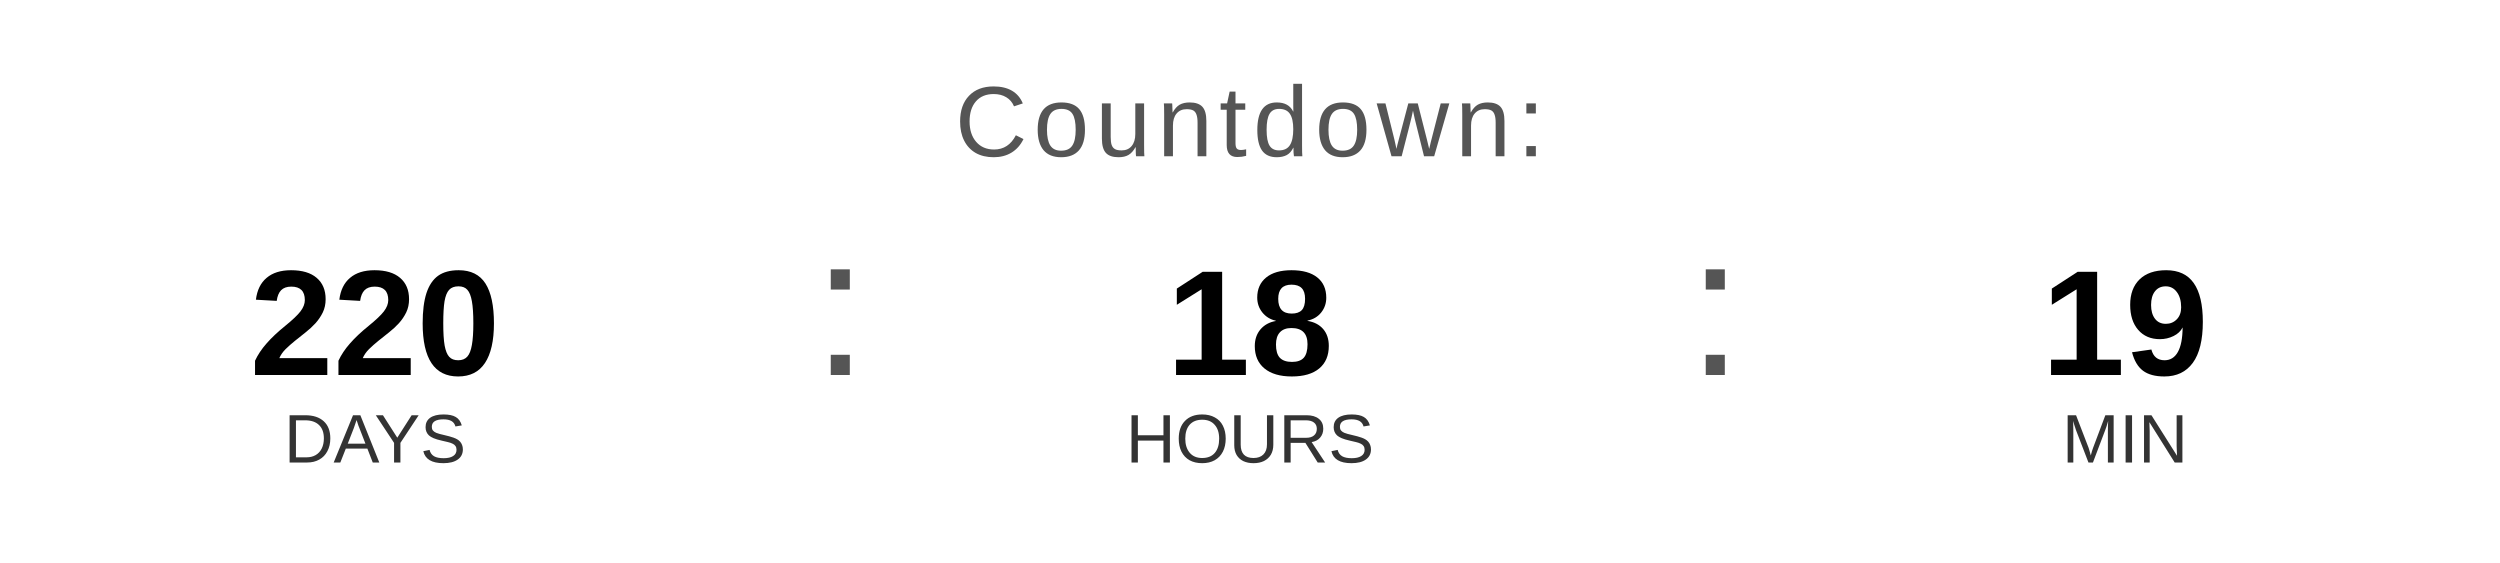
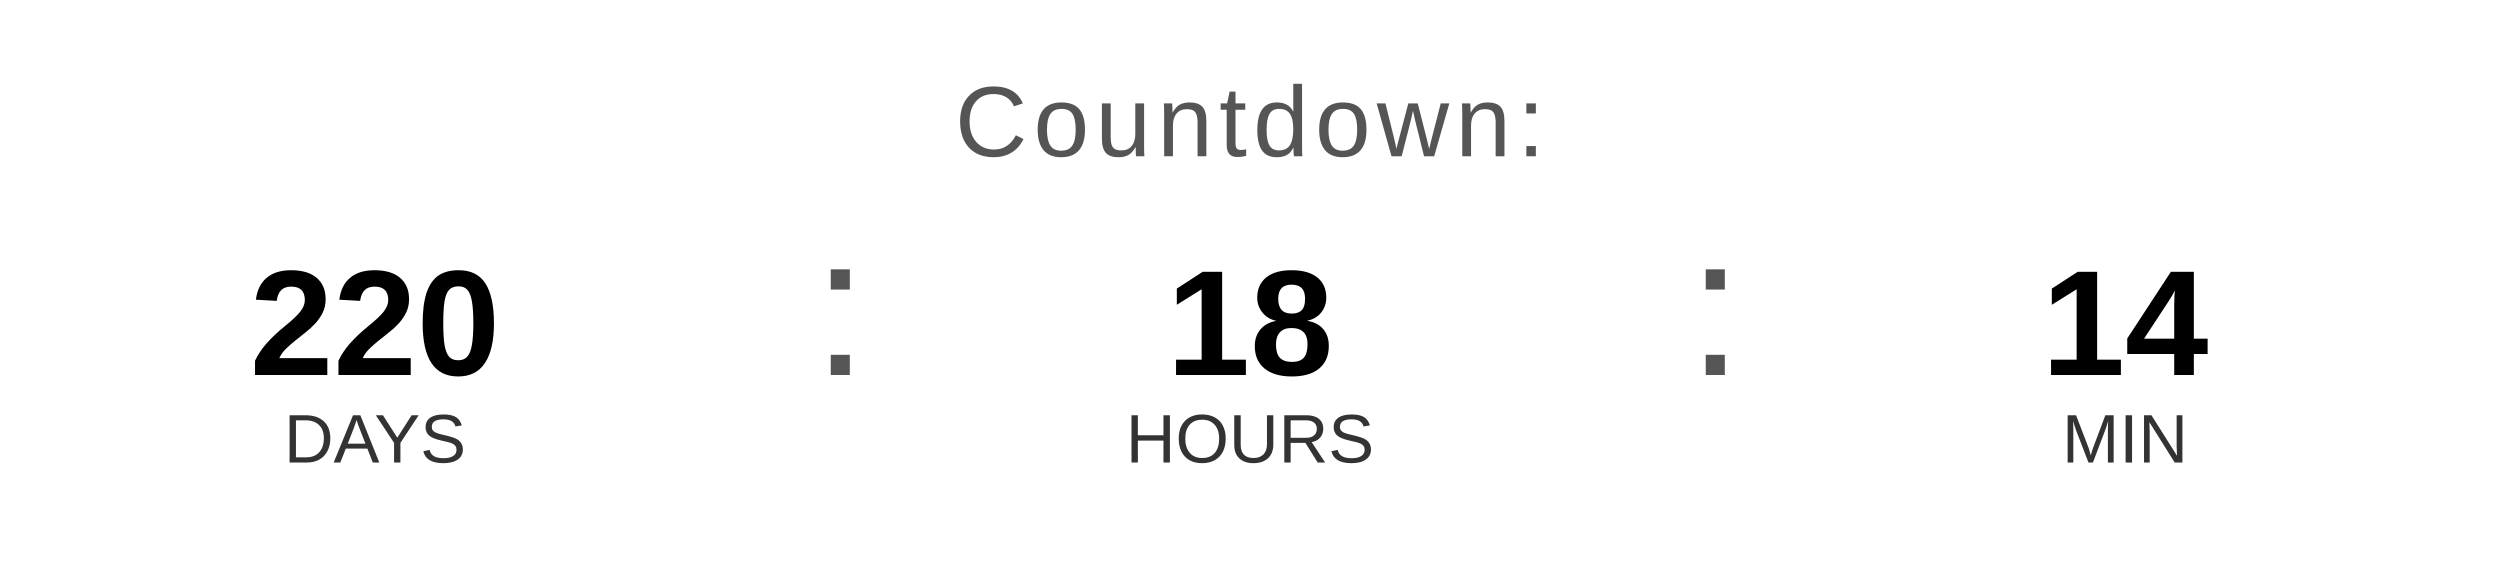
<svg xmlns="http://www.w3.org/2000/svg" width="400" height="90" viewBox="0 0 400 90">
  <text x="200" y="25" font-family="Arial, Helvetica, sans-serif" font-size="16" fill="#555555" text-anchor="middle" letter-spacing="1">
    Countdown:
  </text>
  <text x="60" y="60" font-family="Arial, Helvetica, sans-serif" font-size="24" font-weight="bold" fill="#000000" text-anchor="middle">220</text>
  <text x="60" y="74" font-family="Arial, Helvetica, sans-serif" font-size="11" fill="#333333" text-anchor="middle">DAYS</text>
  <text x="130" y="60" font-family="Arial, sans-serif" font-size="32" fill="#555555">:</text>
  <text x="200" y="60" font-family="Arial, Helvetica, sans-serif" font-size="24" font-weight="bold" fill="#000000" text-anchor="middle">18</text>
  <text x="200" y="74" font-family="Arial, Helvetica, sans-serif" font-size="11" fill="#333333" text-anchor="middle">HOURS</text>
  <text x="270" y="60" font-family="Arial, sans-serif" font-size="32" fill="#555555">:</text>
-   <text x="340" y="60" font-family="Arial, Helvetica, sans-serif" font-size="24" font-weight="bold" fill="#000000" text-anchor="middle">19</text>
+   <text x="340" y="60" font-family="Arial, Helvetica, sans-serif" font-size="24" font-weight="bold" fill="#000000" text-anchor="middle">14</text>
  <text x="340" y="74" font-family="Arial, Helvetica, sans-serif" font-size="11" fill="#333333" text-anchor="middle">MIN</text>
</svg>
